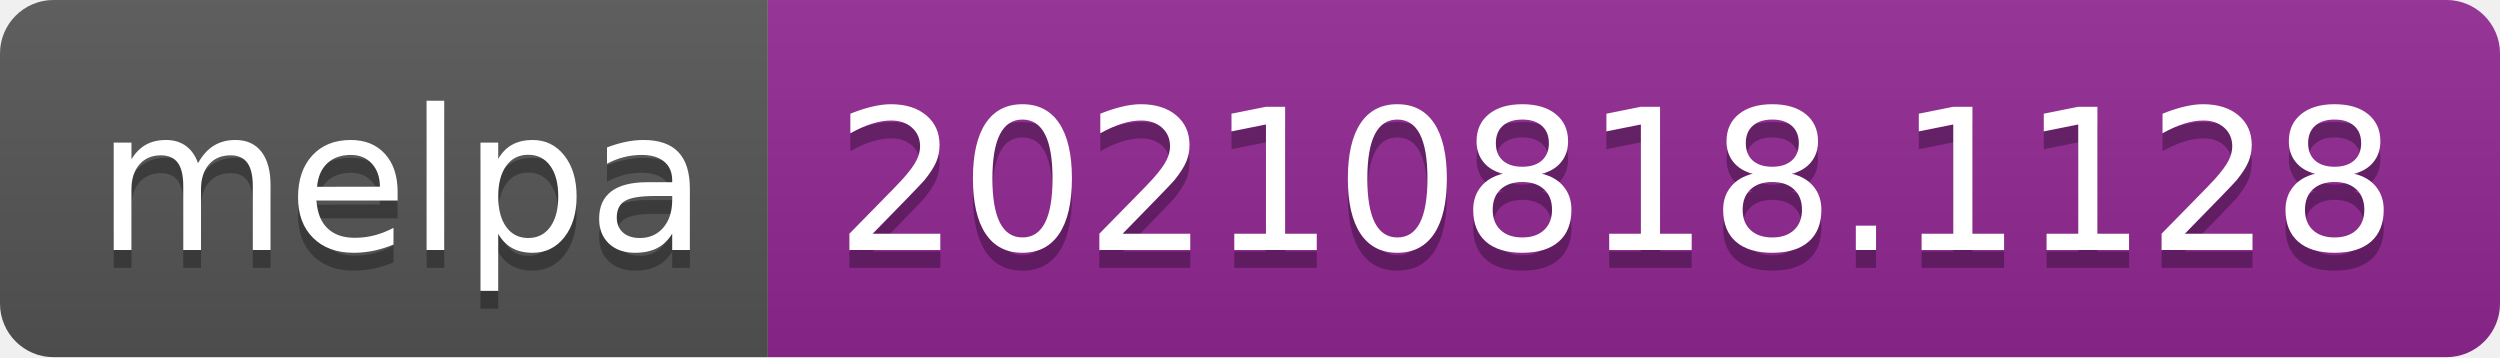
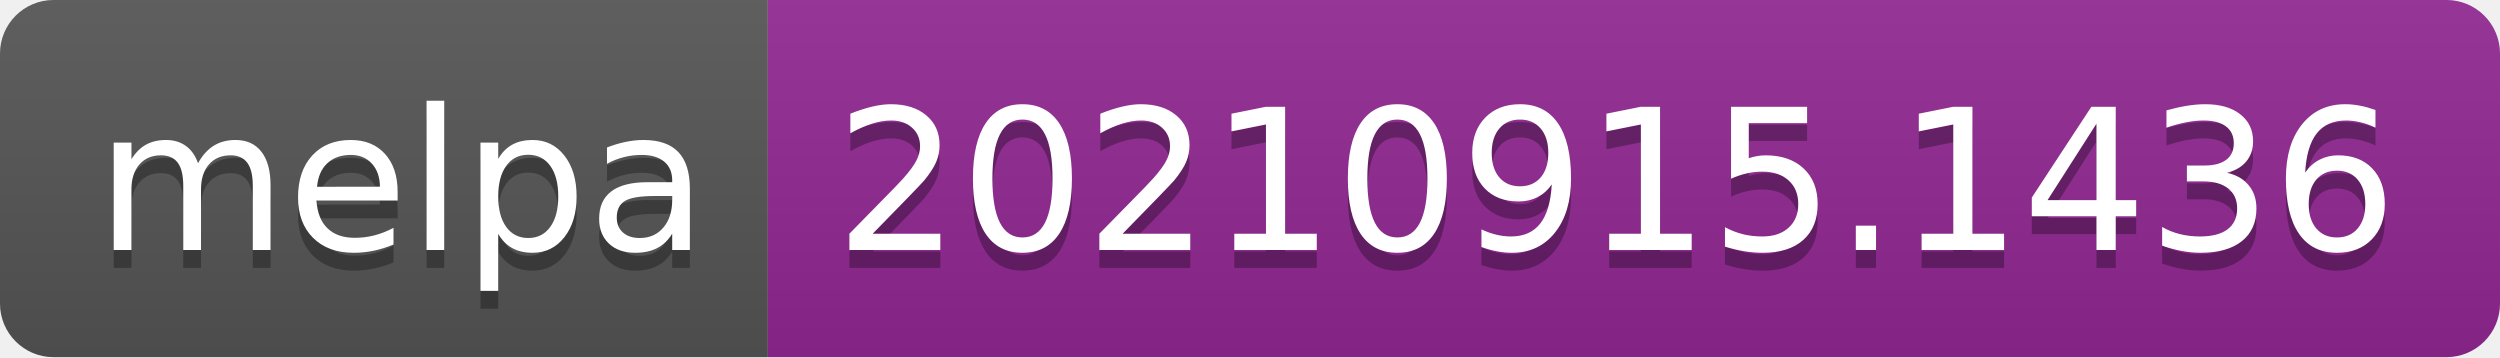
- <svg xmlns="http://www.w3.org/2000/svg" width="140" height="20" role="img" aria-label="melpa: 20210818.1128">
+ <svg xmlns="http://www.w3.org/2000/svg" width="140" height="20" role="img" aria-label="melpa: 20210915.1436">
  <linearGradient id="s" x2="0" y2="100%">
    <stop offset="0" stop-color="#bbb" stop-opacity=".1" />
    <stop offset="1" stop-opacity=".1" />
  </linearGradient>
  <clipPath id="r">
    <rect width="140" height="20" rx="3" fill="#fff" />
  </clipPath>
  <g clip-path="url(#r)">
    <rect width="43" height="20" fill="#555" />
    <rect x="43" width="97" height="20" fill="#922793" />
    <rect width="140" height="20" fill="url(#s)" />
  </g>
  <g fill="#fff" text-anchor="middle" font-family="Verdana,Geneva,DejaVu Sans,sans-serif" text-rendering="geometricPrecision" font-size="110">
    <text aria-hidden="true" x="225" y="150" fill="#010101" fill-opacity=".3" transform="scale(.1)" textLength="330">melpa</text>
    <text x="225" y="140" transform="scale(.1)" fill="#fff" textLength="330">melpa</text>
-     <text aria-hidden="true" x="905" y="150" fill="#010101" fill-opacity=".3" transform="scale(.1)" textLength="870">20210818.1128</text>
-     <text x="905" y="140" transform="scale(.1)" fill="#fff" textLength="870">20210818.1128</text>
+     <text aria-hidden="true" x="905" y="150" fill="#010101" fill-opacity=".3" transform="scale(.1)" textLength="870">20210915.1436</text>
+     <text x="905" y="140" transform="scale(.1)" fill="#fff" textLength="870">20210915.1436</text>
  </g>
</svg>
